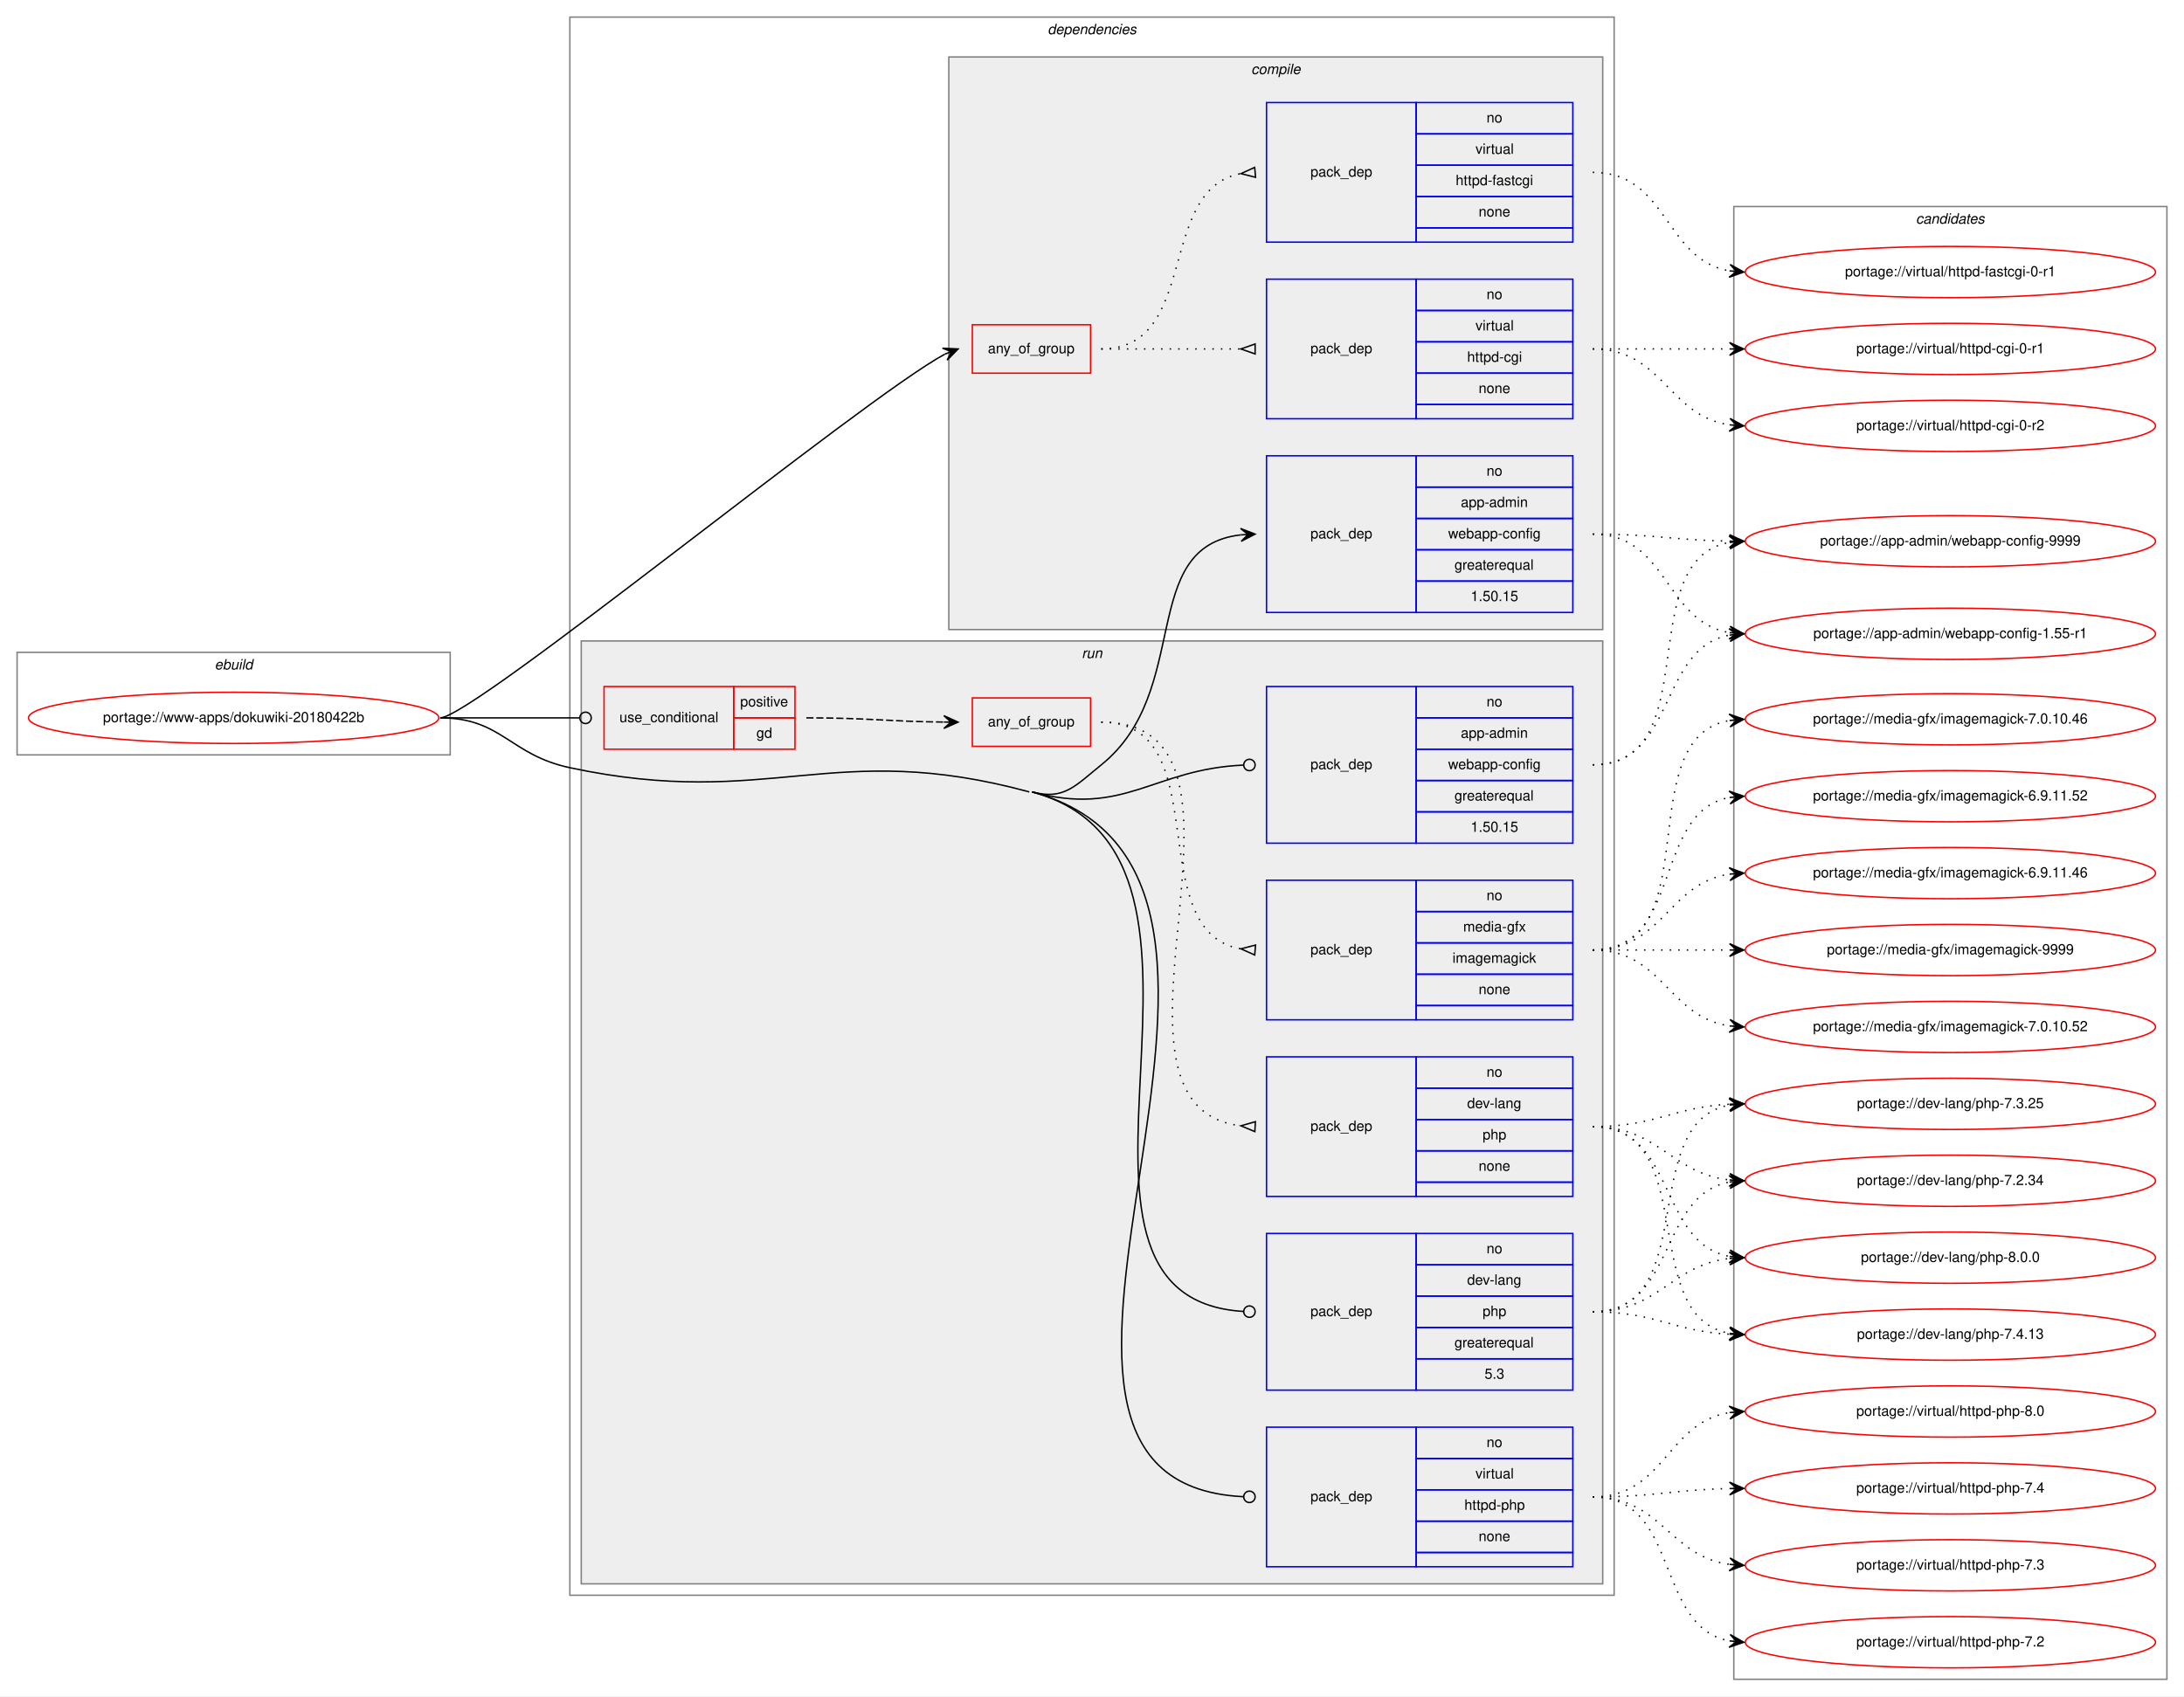
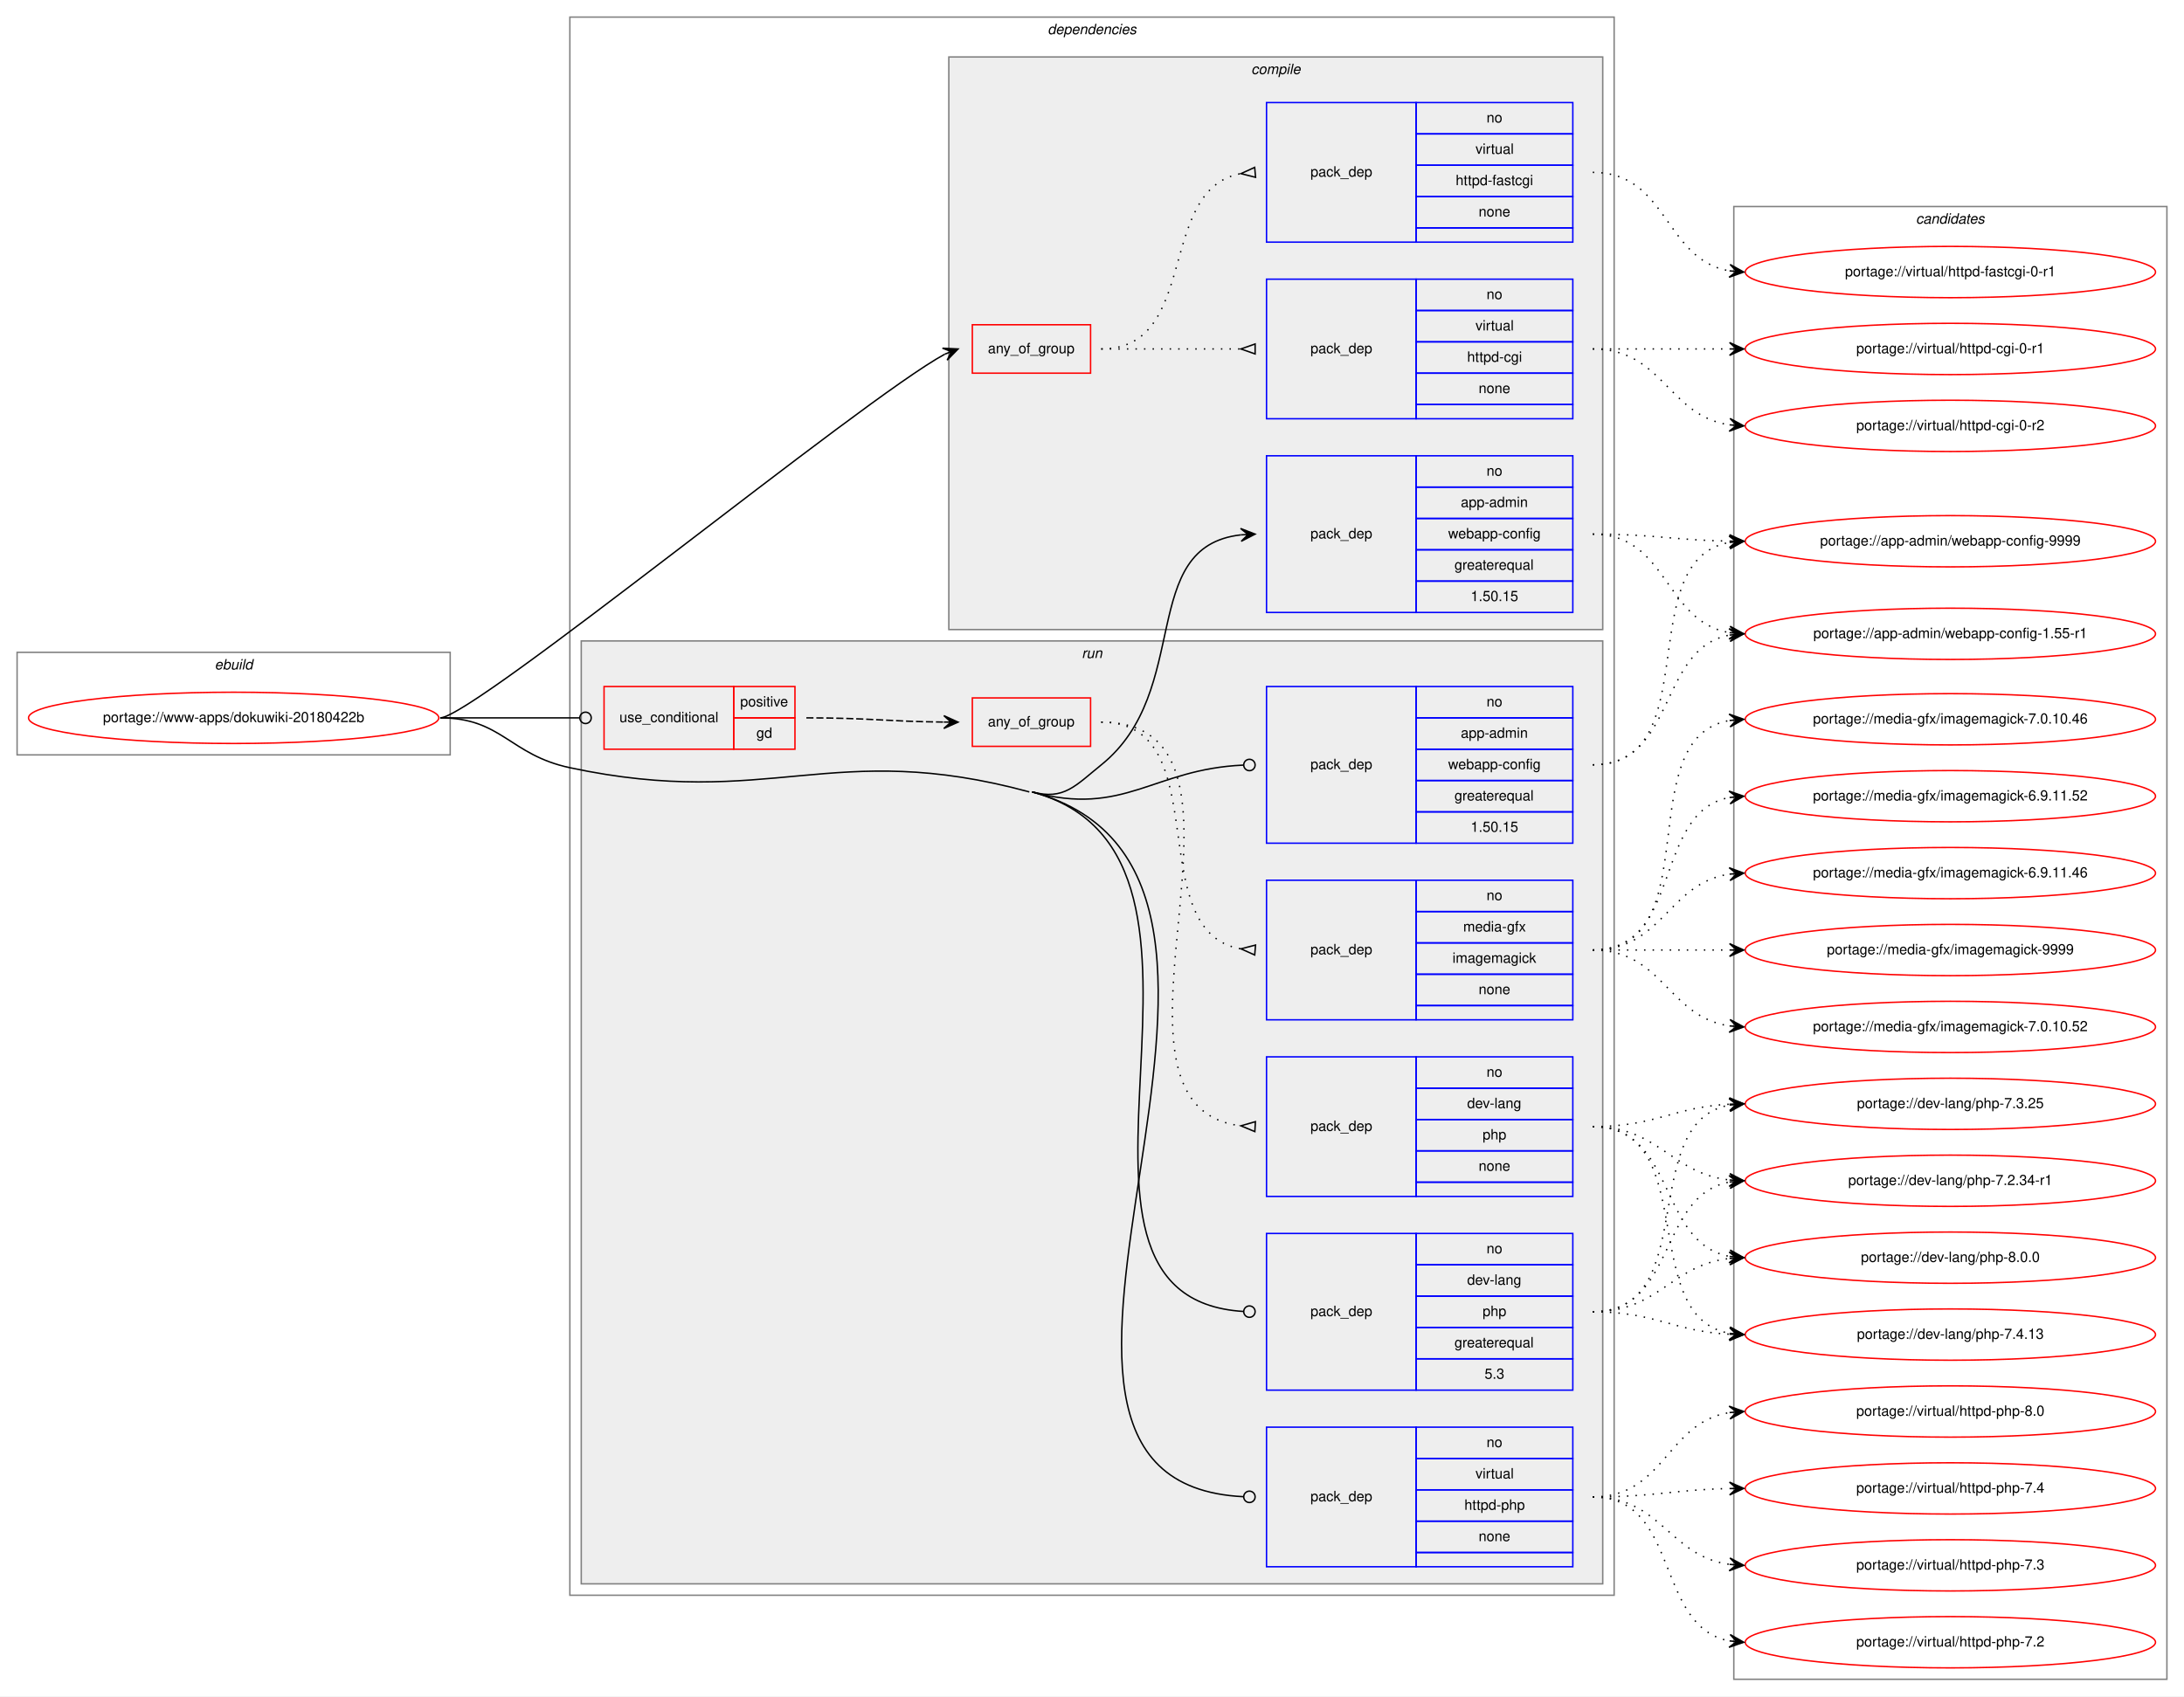
<svg xmlns="http://www.w3.org/2000/svg" xmlns:xlink="http://www.w3.org/1999/xlink" width="1533pt" height="1191pt" viewBox="0.00 0.00 1533.00 1191.00">
  <g id="graph0" class="graph" transform="scale(1 1) rotate(0) translate(4 1187)">
    <polygon fill="white" stroke="transparent" points="-4,4 -4,-1187 1529,-1187 1529,4 -4,4" />
    <g id="clust1" class="cluster">
      <polygon fill="none" stroke="gray" points="8,-657 8,-729 312,-729 312,-657 8,-657" />
      <text text-anchor="start" x="146.66" y="-717" font-family="Helvetica,sans-Serif" font-style="italic" font-size="10.00">ebuild</text>
    </g>
    <g id="clust2" class="cluster">
      <polygon fill="none" stroke="gray" points="396,-67 396,-1175 1129,-1175 1129,-67 396,-67" />
      <text text-anchor="start" x="731.38" y="-1163" font-family="Helvetica,sans-Serif" font-style="italic" font-size="10.00">dependencies</text>
    </g>
    <g id="clust3" class="cluster">
      <polygon fill="#eeeeee" stroke="gray" points="662,-745 662,-1147 1121,-1147 1121,-745 662,-745" />
      <text text-anchor="start" x="874.28" y="-1135" font-family="Helvetica,sans-Serif" font-style="italic" font-size="10.00">compile</text>
    </g>
    <g id="clust9" class="cluster">
      <polygon fill="#eeeeee" stroke="gray" points="404,-75 404,-737 1121,-737 1121,-75 404,-75" />
      <text text-anchor="start" x="755.28" y="-725" font-family="Helvetica,sans-Serif" font-style="italic" font-size="10.00">run</text>
    </g>
    <g id="clust17" class="cluster">
      <polygon fill="none" stroke="gray" points="1213,-8 1213,-1042 1517,-1042 1517,-8 1213,-8" />
      <text text-anchor="start" x="1340.82" y="-1030" font-family="Helvetica,sans-Serif" font-style="italic" font-size="10.00">candidates</text>
    </g>
    <g id="node1" class="node">
      <g id="a_node1">
        <a xlink:href="../www-apps/dokuwiki-20180422b.svg" xlink:title="portage://www-apps/dokuwiki-20180422b">
          <ellipse fill="none" stroke="red" cx="160" cy="-683" rx="144" ry="18" />
          <text text-anchor="middle" x="160" y="-680" font-family="Helvetica,sans-Serif" font-size="10.00">portage://www-apps/dokuwiki-20180422b</text>
        </a>
      </g>
    </g>
    <g id="node2" class="node">
      <polygon fill="none" stroke="red" points="678.5,-925 678.5,-959 761.5,-959 761.5,-925 678.5,-925" />
      <text text-anchor="start" x="689.43" y="-939" font-family="Helvetica,sans-Serif" font-size="10.00">any_of_group</text>
    </g>
    <g id="edge3" class="edge">
      <path fill="none" stroke="black" d="M305,-683C328.05,-683 600.99,-906.86 659.18,-938.34" />
      <polygon fill="black" stroke="black" points="668.5,-942 657.55,-942.53 663.85,-940.17 659.19,-938.34 659.19,-938.34 659.19,-938.34 663.85,-940.17 660.84,-934.15 668.5,-942 668.5,-942" />
    </g>
    <g id="node5" class="node">
      <polygon fill="none" stroke="blue" points="885,-757 885,-867 990,-867 990,-757 885,-757" />
      <text text-anchor="start" x="915.82" y="-809" font-family="Helvetica,sans-Serif" font-size="10.00">pack_dep</text>
      <polygon fill="none" stroke="blue" points="990,-845 990,-867 1100,-867 1100,-845 990,-845" />
      <text text-anchor="start" x="1039.44" y="-853" font-family="Helvetica,sans-Serif" font-size="10.00">no</text>
      <polygon fill="none" stroke="blue" points="990,-823 990,-845 1100,-845 1100,-823 990,-823" />
      <text text-anchor="start" x="1021.38" y="-831" font-family="Helvetica,sans-Serif" font-size="10.00">app-admin</text>
      <polygon fill="none" stroke="blue" points="990,-801 990,-823 1100,-823 1100,-801 990,-801" />
      <text text-anchor="start" x="1012.49" y="-809" font-family="Helvetica,sans-Serif" font-size="10.00">webapp-config</text>
      <polygon fill="none" stroke="blue" points="990,-779 990,-801 1100,-801 1100,-779 990,-779" />
      <text text-anchor="start" x="1016.94" y="-787" font-family="Helvetica,sans-Serif" font-size="10.00">greaterequal</text>
      <polygon fill="none" stroke="blue" points="990,-757 990,-779 1100,-779 1100,-757 990,-757" />
      <text text-anchor="start" x="1028.32" y="-765" font-family="Helvetica,sans-Serif" font-size="10.00">1.50.15</text>
    </g>
    <g id="edge4" class="edge">
      <path fill="none" stroke="black" d="M720.5,-631C742.84,-624.93 750.97,-635.48 769,-650 833.63,-702.06 794.04,-803.25 867,-811.47" />
      <polygon fill="black" stroke="black" points="877,-812 866.77,-815.96 872.01,-811.73 867.01,-811.47 867.01,-811.47 867.01,-811.47 872.01,-811.73 867.25,-806.97 877,-812 877,-812" />
    </g>
    <g id="node6" class="node">
      <polygon fill="none" stroke="red" points="420,-661 420,-705 511,-705 511,-661 420,-661" />
      <text text-anchor="start" x="430.77" y="-680" font-family="Helvetica,sans-Serif" font-size="10.00">use_conditional</text>
      <polygon fill="none" stroke="red" points="511,-683 511,-705 554,-705 554,-683 511,-683" />
      <text text-anchor="start" x="515.55" y="-691" font-family="Helvetica,sans-Serif" font-size="10.00">positive</text>
      <polygon fill="none" stroke="red" points="511,-661 511,-683 554,-683 554,-661 511,-661" />
      <text text-anchor="start" x="526.94" y="-669" font-family="Helvetica,sans-Serif" font-size="10.00">gd</text>
    </g>
    <g id="edge8" class="edge">
      <path fill="none" stroke="black" d="M305,-683C349.26,-683 362.33,-683 402.82,-683" />
      <ellipse fill="none" stroke="black" cx="407" cy="-683" rx="4" ry="4" />
    </g>
    <g id="node10" class="node">
      <polygon fill="none" stroke="blue" points="885,-595 885,-705 990,-705 990,-595 885,-595" />
      <text text-anchor="start" x="915.82" y="-647" font-family="Helvetica,sans-Serif" font-size="10.00">pack_dep</text>
      <polygon fill="none" stroke="blue" points="990,-683 990,-705 1100,-705 1100,-683 990,-683" />
      <text text-anchor="start" x="1039.44" y="-691" font-family="Helvetica,sans-Serif" font-size="10.00">no</text>
      <polygon fill="none" stroke="blue" points="990,-661 990,-683 1100,-683 1100,-661 990,-661" />
      <text text-anchor="start" x="1021.38" y="-669" font-family="Helvetica,sans-Serif" font-size="10.00">app-admin</text>
      <polygon fill="none" stroke="blue" points="990,-639 990,-661 1100,-661 1100,-639 990,-639" />
      <text text-anchor="start" x="1012.49" y="-647" font-family="Helvetica,sans-Serif" font-size="10.00">webapp-config</text>
      <polygon fill="none" stroke="blue" points="990,-617 990,-639 1100,-639 1100,-617 990,-617" />
      <text text-anchor="start" x="1016.94" y="-625" font-family="Helvetica,sans-Serif" font-size="10.00">greaterequal</text>
      <polygon fill="none" stroke="blue" points="990,-595 990,-617 1100,-617 1100,-595 990,-595" />
      <text text-anchor="start" x="1028.32" y="-603" font-family="Helvetica,sans-Serif" font-size="10.00">1.50.15</text>
    </g>
    <g id="edge9" class="edge">
      <path fill="none" stroke="black" d="M720.5,-631C785.34,-613.37 805.31,-647.03 868.63,-649.82" />
      <ellipse fill="none" stroke="black" cx="873" cy="-649.91" rx="4" ry="4" />
    </g>
    <g id="node11" class="node">
      <polygon fill="none" stroke="blue" points="885,-211 885,-321 990,-321 990,-211 885,-211" />
      <text text-anchor="start" x="915.82" y="-263" font-family="Helvetica,sans-Serif" font-size="10.00">pack_dep</text>
      <polygon fill="none" stroke="blue" points="990,-299 990,-321 1100,-321 1100,-299 990,-299" />
      <text text-anchor="start" x="1039.44" y="-307" font-family="Helvetica,sans-Serif" font-size="10.00">no</text>
      <polygon fill="none" stroke="blue" points="990,-277 990,-299 1100,-299 1100,-277 990,-277" />
      <text text-anchor="start" x="1025.83" y="-285" font-family="Helvetica,sans-Serif" font-size="10.00">dev-lang</text>
      <polygon fill="none" stroke="blue" points="990,-255 990,-277 1100,-277 1100,-255 990,-255" />
      <text text-anchor="start" x="1036.66" y="-263" font-family="Helvetica,sans-Serif" font-size="10.00">php</text>
      <polygon fill="none" stroke="blue" points="990,-233 990,-255 1100,-255 1100,-233 990,-233" />
      <text text-anchor="start" x="1016.94" y="-241" font-family="Helvetica,sans-Serif" font-size="10.00">greaterequal</text>
      <polygon fill="none" stroke="blue" points="990,-211 990,-233 1100,-233 1100,-211 990,-211" />
      <text text-anchor="start" x="1038.05" y="-219" font-family="Helvetica,sans-Serif" font-size="10.00">5.3</text>
    </g>
    <g id="edge10" class="edge">
      <path fill="none" stroke="black" d="M720.5,-631C888.16,-585.41 706.35,-275.89 868.99,-266.23" />
      <ellipse fill="none" stroke="black" cx="873" cy="-266.12" rx="4" ry="4" />
    </g>
    <g id="node12" class="node">
      <polygon fill="none" stroke="blue" points="885,-87 885,-185 990,-185 990,-87 885,-87" />
      <text text-anchor="start" x="915.82" y="-133" font-family="Helvetica,sans-Serif" font-size="10.00">pack_dep</text>
      <polygon fill="none" stroke="blue" points="990,-163 990,-185 1100,-185 1100,-163 990,-163" />
      <text text-anchor="start" x="1039.44" y="-171" font-family="Helvetica,sans-Serif" font-size="10.00">no</text>
      <polygon fill="none" stroke="blue" points="990,-141 990,-163 1100,-163 1100,-141 990,-141" />
      <text text-anchor="start" x="1031.67" y="-149" font-family="Helvetica,sans-Serif" font-size="10.00">virtual</text>
      <polygon fill="none" stroke="blue" points="990,-119 990,-141 1100,-141 1100,-119 990,-119" />
      <text text-anchor="start" x="1023.88" y="-127" font-family="Helvetica,sans-Serif" font-size="10.00">httpd-php</text>
      <polygon fill="none" stroke="blue" points="990,-97 990,-119 1100,-119 1100,-97 990,-97" />
      <text text-anchor="start" x="1033.88" y="-105" font-family="Helvetica,sans-Serif" font-size="10.00">none</text>
      <polygon fill="none" stroke="blue" points="990,-87 990,-97 1100,-97 1100,-87 990,-87" />
    </g>
    <g id="edge11" class="edge">
      <path fill="none" stroke="black" d="M720.5,-631C940.43,-571.19 653.44,-146.55 868.78,-136.19" />
      <ellipse fill="none" stroke="black" cx="873" cy="-136.09" rx="4" ry="4" />
      <path fill="none" stroke="black" d="M305,-683C348.33,-683 353.62,-657.03 396,-648 536.38,-618.09 580,-668.66 718.5,-631" />
    </g>
    <g id="node3" class="node">
      <polygon fill="none" stroke="blue" points="885,-893 885,-991 990,-991 990,-893 885,-893" />
      <text text-anchor="start" x="915.82" y="-939" font-family="Helvetica,sans-Serif" font-size="10.00">pack_dep</text>
      <polygon fill="none" stroke="blue" points="990,-969 990,-991 1100,-991 1100,-969 990,-969" />
      <text text-anchor="start" x="1039.44" y="-977" font-family="Helvetica,sans-Serif" font-size="10.00">no</text>
      <polygon fill="none" stroke="blue" points="990,-947 990,-969 1100,-969 1100,-947 990,-947" />
      <text text-anchor="start" x="1031.67" y="-955" font-family="Helvetica,sans-Serif" font-size="10.00">virtual</text>
      <polygon fill="none" stroke="blue" points="990,-925 990,-947 1100,-947 1100,-925 990,-925" />
      <text text-anchor="start" x="1025.83" y="-933" font-family="Helvetica,sans-Serif" font-size="10.00">httpd-cgi</text>
      <polygon fill="none" stroke="blue" points="990,-903 990,-925 1100,-925 1100,-903 990,-903" />
      <text text-anchor="start" x="1033.88" y="-911" font-family="Helvetica,sans-Serif" font-size="10.00">none</text>
      <polygon fill="none" stroke="blue" points="990,-893 990,-903 1100,-903 1100,-893 990,-893" />
    </g>
    <g id="edge1" class="edge">
      <path fill="none" stroke="black" stroke-dasharray="1,5" d="M769,-942C813.44,-942 827.02,-942 866.88,-942" />
      <polygon fill="none" stroke="black" points="877,-945.5 867,-942 877,-938.5 877,-945.5" />
    </g>
    <g id="node4" class="node">
      <polygon fill="none" stroke="blue" points="885,-1017 885,-1115 990,-1115 990,-1017 885,-1017" />
      <text text-anchor="start" x="915.82" y="-1063" font-family="Helvetica,sans-Serif" font-size="10.00">pack_dep</text>
      <polygon fill="none" stroke="blue" points="990,-1093 990,-1115 1100,-1115 1100,-1093 990,-1093" />
      <text text-anchor="start" x="1039.44" y="-1101" font-family="Helvetica,sans-Serif" font-size="10.00">no</text>
      <polygon fill="none" stroke="blue" points="990,-1071 990,-1093 1100,-1093 1100,-1071 990,-1071" />
      <text text-anchor="start" x="1031.67" y="-1079" font-family="Helvetica,sans-Serif" font-size="10.00">virtual</text>
      <polygon fill="none" stroke="blue" points="990,-1049 990,-1071 1100,-1071 1100,-1049 990,-1049" />
      <text text-anchor="start" x="1017.77" y="-1057" font-family="Helvetica,sans-Serif" font-size="10.00">httpd-fastcgi</text>
      <polygon fill="none" stroke="blue" points="990,-1027 990,-1049 1100,-1049 1100,-1027 990,-1027" />
      <text text-anchor="start" x="1033.88" y="-1035" font-family="Helvetica,sans-Serif" font-size="10.00">none</text>
      <polygon fill="none" stroke="blue" points="990,-1017 990,-1027 1100,-1027 1100,-1017 990,-1017" />
    </g>
    <g id="edge2" class="edge">
      <path fill="none" stroke="black" stroke-dasharray="1,5" d="M769,-942C838.37,-942 807.51,-1053.73 866.7,-1065.07" />
      <polygon fill="none" stroke="black" points="876.69,-1069.49 867.04,-1065.1 877.31,-1062.51 876.69,-1069.49" />
    </g>
    <g id="node13" class="node">
      <g id="a_node13">
        <a xlink:href="../virtual/httpd-cgi-0-r2.svg" xlink:title="portage://virtual/httpd-cgi-0-r2">
          <ellipse fill="none" stroke="red" cx="1365" cy="-888" rx="144" ry="18" />
          <text text-anchor="middle" x="1365" y="-885" font-family="Helvetica,sans-Serif" font-size="10.00">portage://virtual/httpd-cgi-0-r2</text>
        </a>
      </g>
    </g>
    <g id="edge12" class="edge">
      <path fill="none" stroke="black" stroke-dasharray="1,5" d="M1114,-942C1163.26,-942 1166.85,-895.13 1209.86,-888.72" />
      <polygon fill="black" stroke="black" points="1220,-888 1210.35,-893.2 1215.01,-888.36 1210.03,-888.71 1210.03,-888.71 1210.03,-888.71 1215.01,-888.36 1209.71,-884.22 1220,-888 1220,-888" />
    </g>
    <g id="node14" class="node">
      <g id="a_node14">
        <a xlink:href="../virtual/httpd-cgi-0-r1.svg" xlink:title="portage://virtual/httpd-cgi-0-r1">
          <ellipse fill="none" stroke="red" cx="1365" cy="-942" rx="144" ry="18" />
          <text text-anchor="middle" x="1365" y="-939" font-family="Helvetica,sans-Serif" font-size="10.00">portage://virtual/httpd-cgi-0-r1</text>
        </a>
      </g>
    </g>
    <g id="edge13" class="edge">
      <path fill="none" stroke="black" stroke-dasharray="1,5" d="M1114,-942C1157.43,-942 1170.83,-942 1209.57,-942" />
      <polygon fill="black" stroke="black" points="1220,-942 1210,-946.5 1215,-942 1210,-942 1210,-942 1210,-942 1215,-942 1210,-937.5 1220,-942 1220,-942" />
    </g>
    <g id="node15" class="node">
      <g id="a_node15">
        <a xlink:href="../virtual/httpd-fastcgi-0-r1.svg" xlink:title="portage://virtual/httpd-fastcgi-0-r1">
          <ellipse fill="none" stroke="red" cx="1365" cy="-996" rx="144" ry="18" />
          <text text-anchor="middle" x="1365" y="-993" font-family="Helvetica,sans-Serif" font-size="10.00">portage://virtual/httpd-fastcgi-0-r1</text>
        </a>
      </g>
    </g>
    <g id="edge14" class="edge">
      <path fill="none" stroke="black" stroke-dasharray="1,5" d="M1114,-1066C1166.82,-1066 1164.17,-1004.73 1209.84,-996.83" />
      <polygon fill="black" stroke="black" points="1220,-996 1210.4,-1001.3 1215.02,-996.41 1210.03,-996.82 1210.03,-996.82 1210.03,-996.82 1215.02,-996.41 1209.67,-992.33 1220,-996 1220,-996" />
    </g>
    <g id="node16" class="node">
      <g id="a_node16">
        <a xlink:href="../app-admin/webapp-config-9999.svg" xlink:title="portage://app-admin/webapp-config-9999">
          <ellipse fill="none" stroke="red" cx="1365" cy="-807" rx="144" ry="18" />
          <text text-anchor="middle" x="1365" y="-804" font-family="Helvetica,sans-Serif" font-size="10.00">portage://app-admin/webapp-config-9999</text>
        </a>
      </g>
    </g>
    <g id="edge15" class="edge">
      <path fill="none" stroke="black" stroke-dasharray="1,5" d="M1114,-812C1157.48,-812 1170.8,-807.75 1209.56,-807.09" />
      <polygon fill="black" stroke="black" points="1220,-807 1210.04,-811.58 1215,-807.04 1210,-807.08 1210,-807.08 1210,-807.08 1215,-807.04 1209.96,-802.58 1220,-807 1220,-807" />
    </g>
    <g id="node17" class="node">
      <g id="a_node17">
        <a xlink:href="../app-admin/webapp-config-1.55-r1.svg" xlink:title="portage://app-admin/webapp-config-1.55-r1">
          <ellipse fill="none" stroke="red" cx="1365" cy="-742" rx="144" ry="18" />
          <text text-anchor="middle" x="1365" y="-739" font-family="Helvetica,sans-Serif" font-size="10.00">portage://app-admin/webapp-config-1.55-r1</text>
        </a>
      </g>
    </g>
    <g id="edge16" class="edge">
      <path fill="none" stroke="black" stroke-dasharray="1,5" d="M1114,-812C1166.82,-812 1164.17,-750.73 1209.84,-742.83" />
      <polygon fill="black" stroke="black" points="1220,-742 1210.4,-747.3 1215.02,-742.41 1210.03,-742.82 1210.03,-742.82 1210.03,-742.82 1215.02,-742.41 1209.67,-738.33 1220,-742 1220,-742" />
    </g>
    <g id="node7" class="node">
      <polygon fill="none" stroke="red" points="678.5,-663 678.5,-697 761.5,-697 761.5,-663 678.5,-663" />
      <text text-anchor="start" x="689.43" y="-677" font-family="Helvetica,sans-Serif" font-size="10.00">any_of_group</text>
    </g>
    <g id="edge7" class="edge">
      <path fill="none" stroke="black" stroke-dasharray="5,2" d="M562,-683C605.65,-683 619.09,-680.45 658.02,-680.05" />
      <polygon fill="black" stroke="black" points="668.5,-680 658.52,-684.55 663.5,-680.02 658.5,-680.05 658.5,-680.05 658.5,-680.05 663.5,-680.02 658.48,-675.55 668.5,-680 668.5,-680" />
    </g>
    <g id="node8" class="node">
      <polygon fill="none" stroke="blue" points="885,-347 885,-445 990,-445 990,-347 885,-347" />
      <text text-anchor="start" x="915.82" y="-393" font-family="Helvetica,sans-Serif" font-size="10.00">pack_dep</text>
      <polygon fill="none" stroke="blue" points="990,-423 990,-445 1100,-445 1100,-423 990,-423" />
      <text text-anchor="start" x="1039.44" y="-431" font-family="Helvetica,sans-Serif" font-size="10.00">no</text>
      <polygon fill="none" stroke="blue" points="990,-401 990,-423 1100,-423 1100,-401 990,-401" />
      <text text-anchor="start" x="1025.83" y="-409" font-family="Helvetica,sans-Serif" font-size="10.00">dev-lang</text>
      <polygon fill="none" stroke="blue" points="990,-379 990,-401 1100,-401 1100,-379 990,-379" />
      <text text-anchor="start" x="1036.66" y="-387" font-family="Helvetica,sans-Serif" font-size="10.00">php</text>
      <polygon fill="none" stroke="blue" points="990,-357 990,-379 1100,-379 1100,-357 990,-357" />
      <text text-anchor="start" x="1033.88" y="-365" font-family="Helvetica,sans-Serif" font-size="10.00">none</text>
      <polygon fill="none" stroke="blue" points="990,-347 990,-357 1100,-357 1100,-347 990,-347" />
    </g>
    <g id="edge5" class="edge">
      <path fill="none" stroke="black" stroke-dasharray="1,5" d="M769,-680C900.48,-680 750.3,-410.78 866.93,-396.58" />
      <polygon fill="none" stroke="black" points="877.2,-399.49 867.02,-396.58 876.8,-392.51 877.2,-399.49" />
    </g>
    <g id="node9" class="node">
      <polygon fill="none" stroke="blue" points="885,-471 885,-569 990,-569 990,-471 885,-471" />
      <text text-anchor="start" x="915.82" y="-517" font-family="Helvetica,sans-Serif" font-size="10.00">pack_dep</text>
      <polygon fill="none" stroke="blue" points="990,-547 990,-569 1100,-569 1100,-547 990,-547" />
      <text text-anchor="start" x="1039.44" y="-555" font-family="Helvetica,sans-Serif" font-size="10.00">no</text>
      <polygon fill="none" stroke="blue" points="990,-525 990,-547 1100,-547 1100,-525 990,-525" />
      <text text-anchor="start" x="1023.05" y="-533" font-family="Helvetica,sans-Serif" font-size="10.00">media-gfx</text>
      <polygon fill="none" stroke="blue" points="990,-503 990,-525 1100,-525 1100,-503 990,-503" />
      <text text-anchor="start" x="1015.55" y="-511" font-family="Helvetica,sans-Serif" font-size="10.00">imagemagick</text>
      <polygon fill="none" stroke="blue" points="990,-481 990,-503 1100,-503 1100,-481 990,-481" />
      <text text-anchor="start" x="1033.88" y="-489" font-family="Helvetica,sans-Serif" font-size="10.00">none</text>
      <polygon fill="none" stroke="blue" points="990,-471 990,-481 1100,-481 1100,-471 990,-471" />
    </g>
    <g id="edge6" class="edge">
      <path fill="none" stroke="black" stroke-dasharray="1,5" d="M769,-680C851.11,-680 796.39,-533.45 866.74,-520.86" />
      <polygon fill="none" stroke="black" points="877.29,-523.49 867.04,-520.84 876.71,-516.51 877.29,-523.49" />
    </g>
    <g id="node18" class="node">
      <g id="a_node18">
        <a xlink:href="../dev-lang/php-8.0.0.svg" xlink:title="portage://dev-lang/php-8.0.0">
          <ellipse fill="none" stroke="red" cx="1365" cy="-304" rx="144" ry="18" />
          <text text-anchor="middle" x="1365" y="-301" font-family="Helvetica,sans-Serif" font-size="10.00">portage://dev-lang/php-8.0.0</text>
        </a>
      </g>
    </g>
    <g id="edge17" class="edge">
      <path fill="none" stroke="black" stroke-dasharray="1,5" d="M1114,-396C1172.73,-396 1159.54,-314.47 1209.84,-304.91" />
      <polygon fill="black" stroke="black" points="1220,-304 1210.44,-309.37 1215.02,-304.45 1210.04,-304.89 1210.04,-304.89 1210.04,-304.89 1215.02,-304.45 1209.64,-300.41 1220,-304 1220,-304" />
    </g>
    <g id="node19" class="node">
      <g id="a_node19">
        <a xlink:href="../dev-lang/php-7.4.13.svg" xlink:title="portage://dev-lang/php-7.4.13">
          <ellipse fill="none" stroke="red" cx="1365" cy="-250" rx="144" ry="18" />
          <text text-anchor="middle" x="1365" y="-247" font-family="Helvetica,sans-Serif" font-size="10.00">portage://dev-lang/php-7.4.13</text>
        </a>
      </g>
    </g>
    <g id="edge18" class="edge">
      <path fill="none" stroke="black" stroke-dasharray="1,5" d="M1114,-396C1190.59,-396 1144.43,-262.82 1209.98,-250.86" />
      <polygon fill="black" stroke="black" points="1220,-250 1210.42,-255.34 1215.02,-250.43 1210.04,-250.85 1210.04,-250.85 1210.04,-250.85 1215.02,-250.43 1209.65,-246.37 1220,-250 1220,-250" />
    </g>
    <g id="node20" class="node">
      <g id="a_node20">
        <a xlink:href="../dev-lang/php-7.3.25.svg" xlink:title="portage://dev-lang/php-7.3.25">
          <ellipse fill="none" stroke="red" cx="1365" cy="-412" rx="144" ry="18" />
          <text text-anchor="middle" x="1365" y="-409" font-family="Helvetica,sans-Serif" font-size="10.00">portage://dev-lang/php-7.3.25</text>
        </a>
      </g>
    </g>
    <g id="edge19" class="edge">
      <path fill="none" stroke="black" stroke-dasharray="1,5" d="M1114,-396C1158.11,-396 1170.56,-409.71 1209.97,-411.75" />
      <polygon fill="black" stroke="black" points="1220,-412 1209.89,-416.25 1215,-411.87 1210,-411.75 1210,-411.75 1210,-411.75 1215,-411.87 1210.12,-407.25 1220,-412 1220,-412" />
    </g>
    <g id="node21" class="node">
      <g id="a_node21">
-         <a xlink:href="../dev-lang/php-7.2.34.svg" xlink:title="portage://dev-lang/php-7.2.34">
+         <a xlink:href="../dev-lang/php-7.2.34-r1.svg" xlink:title="portage://dev-lang/php-7.2.34-r1">
          <ellipse fill="none" stroke="red" cx="1365" cy="-358" rx="144" ry="18" />
-           <text text-anchor="middle" x="1365" y="-355" font-family="Helvetica,sans-Serif" font-size="10.00">portage://dev-lang/php-7.2.34</text>
+           <text text-anchor="middle" x="1365" y="-355" font-family="Helvetica,sans-Serif" font-size="10.00">portage://dev-lang/php-7.2.34-r1</text>
        </a>
      </g>
    </g>
    <g id="edge20" class="edge">
      <path fill="none" stroke="black" stroke-dasharray="1,5" d="M1114,-396C1160.43,-396 1168.87,-363.29 1209.81,-358.57" />
      <polygon fill="black" stroke="black" points="1220,-358 1210.27,-363.05 1215.01,-358.28 1210.02,-358.56 1210.02,-358.56 1210.02,-358.56 1215.01,-358.28 1209.77,-354.06 1220,-358 1220,-358" />
    </g>
    <g id="node22" class="node">
      <g id="a_node22">
        <a xlink:href="../media-gfx/imagemagick-9999.svg" xlink:title="portage://media-gfx/imagemagick-9999">
          <ellipse fill="none" stroke="red" cx="1365" cy="-520" rx="144" ry="18" />
          <text text-anchor="middle" x="1365" y="-517" font-family="Helvetica,sans-Serif" font-size="10.00">portage://media-gfx/imagemagick-9999</text>
        </a>
      </g>
    </g>
    <g id="edge21" class="edge">
      <path fill="none" stroke="black" stroke-dasharray="1,5" d="M1114,-520C1157.43,-520 1170.83,-520 1209.57,-520" />
      <polygon fill="black" stroke="black" points="1220,-520 1210,-524.5 1215,-520 1210,-520 1210,-520 1210,-520 1215,-520 1210,-515.5 1220,-520 1220,-520" />
    </g>
    <g id="node23" class="node">
      <g id="a_node23">
        <a xlink:href="../media-gfx/imagemagick-7.0.10.52.svg" xlink:title="portage://media-gfx/imagemagick-7.0.10.52">
          <ellipse fill="none" stroke="red" cx="1365" cy="-466" rx="144" ry="18" />
          <text text-anchor="middle" x="1365" y="-463" font-family="Helvetica,sans-Serif" font-size="10.00">portage://media-gfx/imagemagick-7.0.10.52</text>
        </a>
      </g>
    </g>
    <g id="edge22" class="edge">
      <path fill="none" stroke="black" stroke-dasharray="1,5" d="M1114,-520C1163.26,-520 1166.85,-473.13 1209.86,-466.72" />
      <polygon fill="black" stroke="black" points="1220,-466 1210.35,-471.2 1215.01,-466.36 1210.03,-466.71 1210.03,-466.71 1210.03,-466.71 1215.01,-466.36 1209.71,-462.22 1220,-466 1220,-466" />
    </g>
    <g id="node24" class="node">
      <g id="a_node24">
        <a xlink:href="../media-gfx/imagemagick-7.0.10.46.svg" xlink:title="portage://media-gfx/imagemagick-7.0.10.46">
          <ellipse fill="none" stroke="red" cx="1365" cy="-682" rx="144" ry="18" />
          <text text-anchor="middle" x="1365" y="-679" font-family="Helvetica,sans-Serif" font-size="10.00">portage://media-gfx/imagemagick-7.0.10.46</text>
        </a>
      </g>
    </g>
    <g id="edge23" class="edge">
      <path fill="none" stroke="black" stroke-dasharray="1,5" d="M1114,-520C1196.35,-520 1139.36,-668.38 1209.73,-681.13" />
      <polygon fill="black" stroke="black" points="1220,-682 1209.66,-685.64 1215.02,-681.58 1210.04,-681.15 1210.04,-681.15 1210.04,-681.15 1215.02,-681.58 1210.42,-676.67 1220,-682 1220,-682" />
    </g>
    <g id="node25" class="node">
      <g id="a_node25">
        <a xlink:href="../media-gfx/imagemagick-6.9.11.52.svg" xlink:title="portage://media-gfx/imagemagick-6.9.11.52">
          <ellipse fill="none" stroke="red" cx="1365" cy="-628" rx="144" ry="18" />
          <text text-anchor="middle" x="1365" y="-625" font-family="Helvetica,sans-Serif" font-size="10.00">portage://media-gfx/imagemagick-6.9.11.52</text>
        </a>
      </g>
    </g>
    <g id="edge24" class="edge">
      <path fill="none" stroke="black" stroke-dasharray="1,5" d="M1114,-520C1177.58,-520 1155.58,-616.51 1209.79,-627.07" />
      <polygon fill="black" stroke="black" points="1220,-628 1209.63,-631.57 1215.02,-627.54 1210.04,-627.09 1210.04,-627.09 1210.04,-627.09 1215.02,-627.54 1210.45,-622.61 1220,-628 1220,-628" />
    </g>
    <g id="node26" class="node">
      <g id="a_node26">
        <a xlink:href="../media-gfx/imagemagick-6.9.11.46.svg" xlink:title="portage://media-gfx/imagemagick-6.9.11.46">
          <ellipse fill="none" stroke="red" cx="1365" cy="-574" rx="144" ry="18" />
          <text text-anchor="middle" x="1365" y="-571" font-family="Helvetica,sans-Serif" font-size="10.00">portage://media-gfx/imagemagick-6.9.11.46</text>
        </a>
      </g>
    </g>
    <g id="edge25" class="edge">
      <path fill="none" stroke="black" stroke-dasharray="1,5" d="M1114,-520C1163.26,-520 1166.85,-566.87 1209.86,-573.28" />
      <polygon fill="black" stroke="black" points="1220,-574 1209.71,-577.78 1215.01,-573.64 1210.03,-573.29 1210.03,-573.29 1210.03,-573.29 1215.01,-573.64 1210.35,-568.8 1220,-574 1220,-574" />
    </g>
    <g id="edge26" class="edge">
      <path fill="none" stroke="black" stroke-dasharray="1,5" d="M1114,-650C1194.57,-650 1140.9,-793.8 1209.94,-806.16" />
      <polygon fill="black" stroke="black" points="1220,-807 1209.66,-810.65 1215.02,-806.58 1210.04,-806.16 1210.04,-806.16 1210.04,-806.16 1215.02,-806.58 1210.41,-801.68 1220,-807 1220,-807" />
    </g>
    <g id="edge27" class="edge">
      <path fill="none" stroke="black" stroke-dasharray="1,5" d="M1114,-650C1172.73,-650 1159.54,-731.53 1209.84,-741.09" />
      <polygon fill="black" stroke="black" points="1220,-742 1209.64,-745.59 1215.02,-741.55 1210.04,-741.11 1210.04,-741.11 1210.04,-741.11 1215.02,-741.55 1210.44,-736.63 1220,-742 1220,-742" />
    </g>
    <g id="edge28" class="edge">
      <path fill="none" stroke="black" stroke-dasharray="1,5" d="M1114,-266C1160.43,-266 1168.87,-298.71 1209.81,-303.43" />
      <polygon fill="black" stroke="black" points="1220,-304 1209.77,-307.94 1215.01,-303.72 1210.02,-303.44 1210.02,-303.44 1210.02,-303.44 1215.01,-303.72 1210.27,-298.95 1220,-304 1220,-304" />
    </g>
    <g id="edge29" class="edge">
      <path fill="none" stroke="black" stroke-dasharray="1,5" d="M1114,-266C1158.11,-266 1170.56,-252.29 1209.97,-250.25" />
      <polygon fill="black" stroke="black" points="1220,-250 1210.12,-254.75 1215,-250.13 1210,-250.25 1210,-250.25 1210,-250.25 1215,-250.13 1209.89,-245.75 1220,-250 1220,-250" />
    </g>
    <g id="edge30" class="edge">
      <path fill="none" stroke="black" stroke-dasharray="1,5" d="M1114,-266C1190.59,-266 1144.43,-399.18 1209.98,-411.14" />
      <polygon fill="black" stroke="black" points="1220,-412 1209.65,-415.63 1215.02,-411.57 1210.04,-411.15 1210.04,-411.15 1210.04,-411.15 1215.02,-411.57 1210.42,-406.66 1220,-412 1220,-412" />
    </g>
    <g id="edge31" class="edge">
      <path fill="none" stroke="black" stroke-dasharray="1,5" d="M1114,-266C1172.73,-266 1159.54,-347.53 1209.84,-357.09" />
      <polygon fill="black" stroke="black" points="1220,-358 1209.64,-361.59 1215.02,-357.55 1210.04,-357.11 1210.04,-357.11 1210.04,-357.11 1215.02,-357.55 1210.44,-352.63 1220,-358 1220,-358" />
    </g>
    <g id="node27" class="node">
      <g id="a_node27">
        <a xlink:href="../virtual/httpd-php-8.0.svg" xlink:title="portage://virtual/httpd-php-8.0">
          <ellipse fill="none" stroke="red" cx="1365" cy="-196" rx="144" ry="18" />
          <text text-anchor="middle" x="1365" y="-193" font-family="Helvetica,sans-Serif" font-size="10.00">portage://virtual/httpd-php-8.0</text>
        </a>
      </g>
    </g>
    <g id="edge32" class="edge">
      <path fill="none" stroke="black" stroke-dasharray="1,5" d="M1114,-136C1164.54,-136 1165.92,-188.3 1209.93,-195.24" />
      <polygon fill="black" stroke="black" points="1220,-196 1209.69,-199.74 1215.01,-195.62 1210.03,-195.25 1210.03,-195.25 1210.03,-195.25 1215.01,-195.62 1210.37,-190.76 1220,-196 1220,-196" />
    </g>
    <g id="node28" class="node">
      <g id="a_node28">
        <a xlink:href="../virtual/httpd-php-7.4.svg" xlink:title="portage://virtual/httpd-php-7.4">
          <ellipse fill="none" stroke="red" cx="1365" cy="-142" rx="144" ry="18" />
          <text text-anchor="middle" x="1365" y="-139" font-family="Helvetica,sans-Serif" font-size="10.00">portage://virtual/httpd-php-7.4</text>
        </a>
      </g>
    </g>
    <g id="edge33" class="edge">
      <path fill="none" stroke="black" stroke-dasharray="1,5" d="M1114,-136C1157.5,-136 1170.78,-141.1 1209.56,-141.9" />
      <polygon fill="black" stroke="black" points="1220,-142 1209.96,-146.4 1215,-141.95 1210,-141.9 1210,-141.9 1210,-141.9 1215,-141.95 1210.05,-137.4 1220,-142 1220,-142" />
    </g>
    <g id="node29" class="node">
      <g id="a_node29">
        <a xlink:href="../virtual/httpd-php-7.3.svg" xlink:title="portage://virtual/httpd-php-7.3">
          <ellipse fill="none" stroke="red" cx="1365" cy="-88" rx="144" ry="18" />
          <text text-anchor="middle" x="1365" y="-85" font-family="Helvetica,sans-Serif" font-size="10.00">portage://virtual/httpd-php-7.3</text>
        </a>
      </g>
    </g>
    <g id="edge34" class="edge">
      <path fill="none" stroke="black" stroke-dasharray="1,5" d="M1114,-136C1162.08,-136 1167.68,-94.51 1209.79,-88.68" />
      <polygon fill="black" stroke="black" points="1220,-88 1210.32,-93.15 1215.01,-88.33 1210.02,-88.66 1210.02,-88.66 1210.02,-88.66 1215.01,-88.33 1209.72,-84.17 1220,-88 1220,-88" />
    </g>
    <g id="node30" class="node">
      <g id="a_node30">
        <a xlink:href="../virtual/httpd-php-7.2.svg" xlink:title="portage://virtual/httpd-php-7.2">
          <ellipse fill="none" stroke="red" cx="1365" cy="-34" rx="144" ry="18" />
          <text text-anchor="middle" x="1365" y="-31" font-family="Helvetica,sans-Serif" font-size="10.00">portage://virtual/httpd-php-7.2</text>
        </a>
      </g>
    </g>
    <g id="edge35" class="edge">
      <path fill="none" stroke="black" stroke-dasharray="1,5" d="M1114,-136C1175.68,-136 1157.14,-45.23 1209.73,-34.94" />
      <polygon fill="black" stroke="black" points="1220,-34 1210.45,-39.4 1215.02,-34.46 1210.04,-34.92 1210.04,-34.92 1210.04,-34.92 1215.02,-34.46 1209.63,-30.43 1220,-34 1220,-34" />
    </g>
  </g>
</svg>
